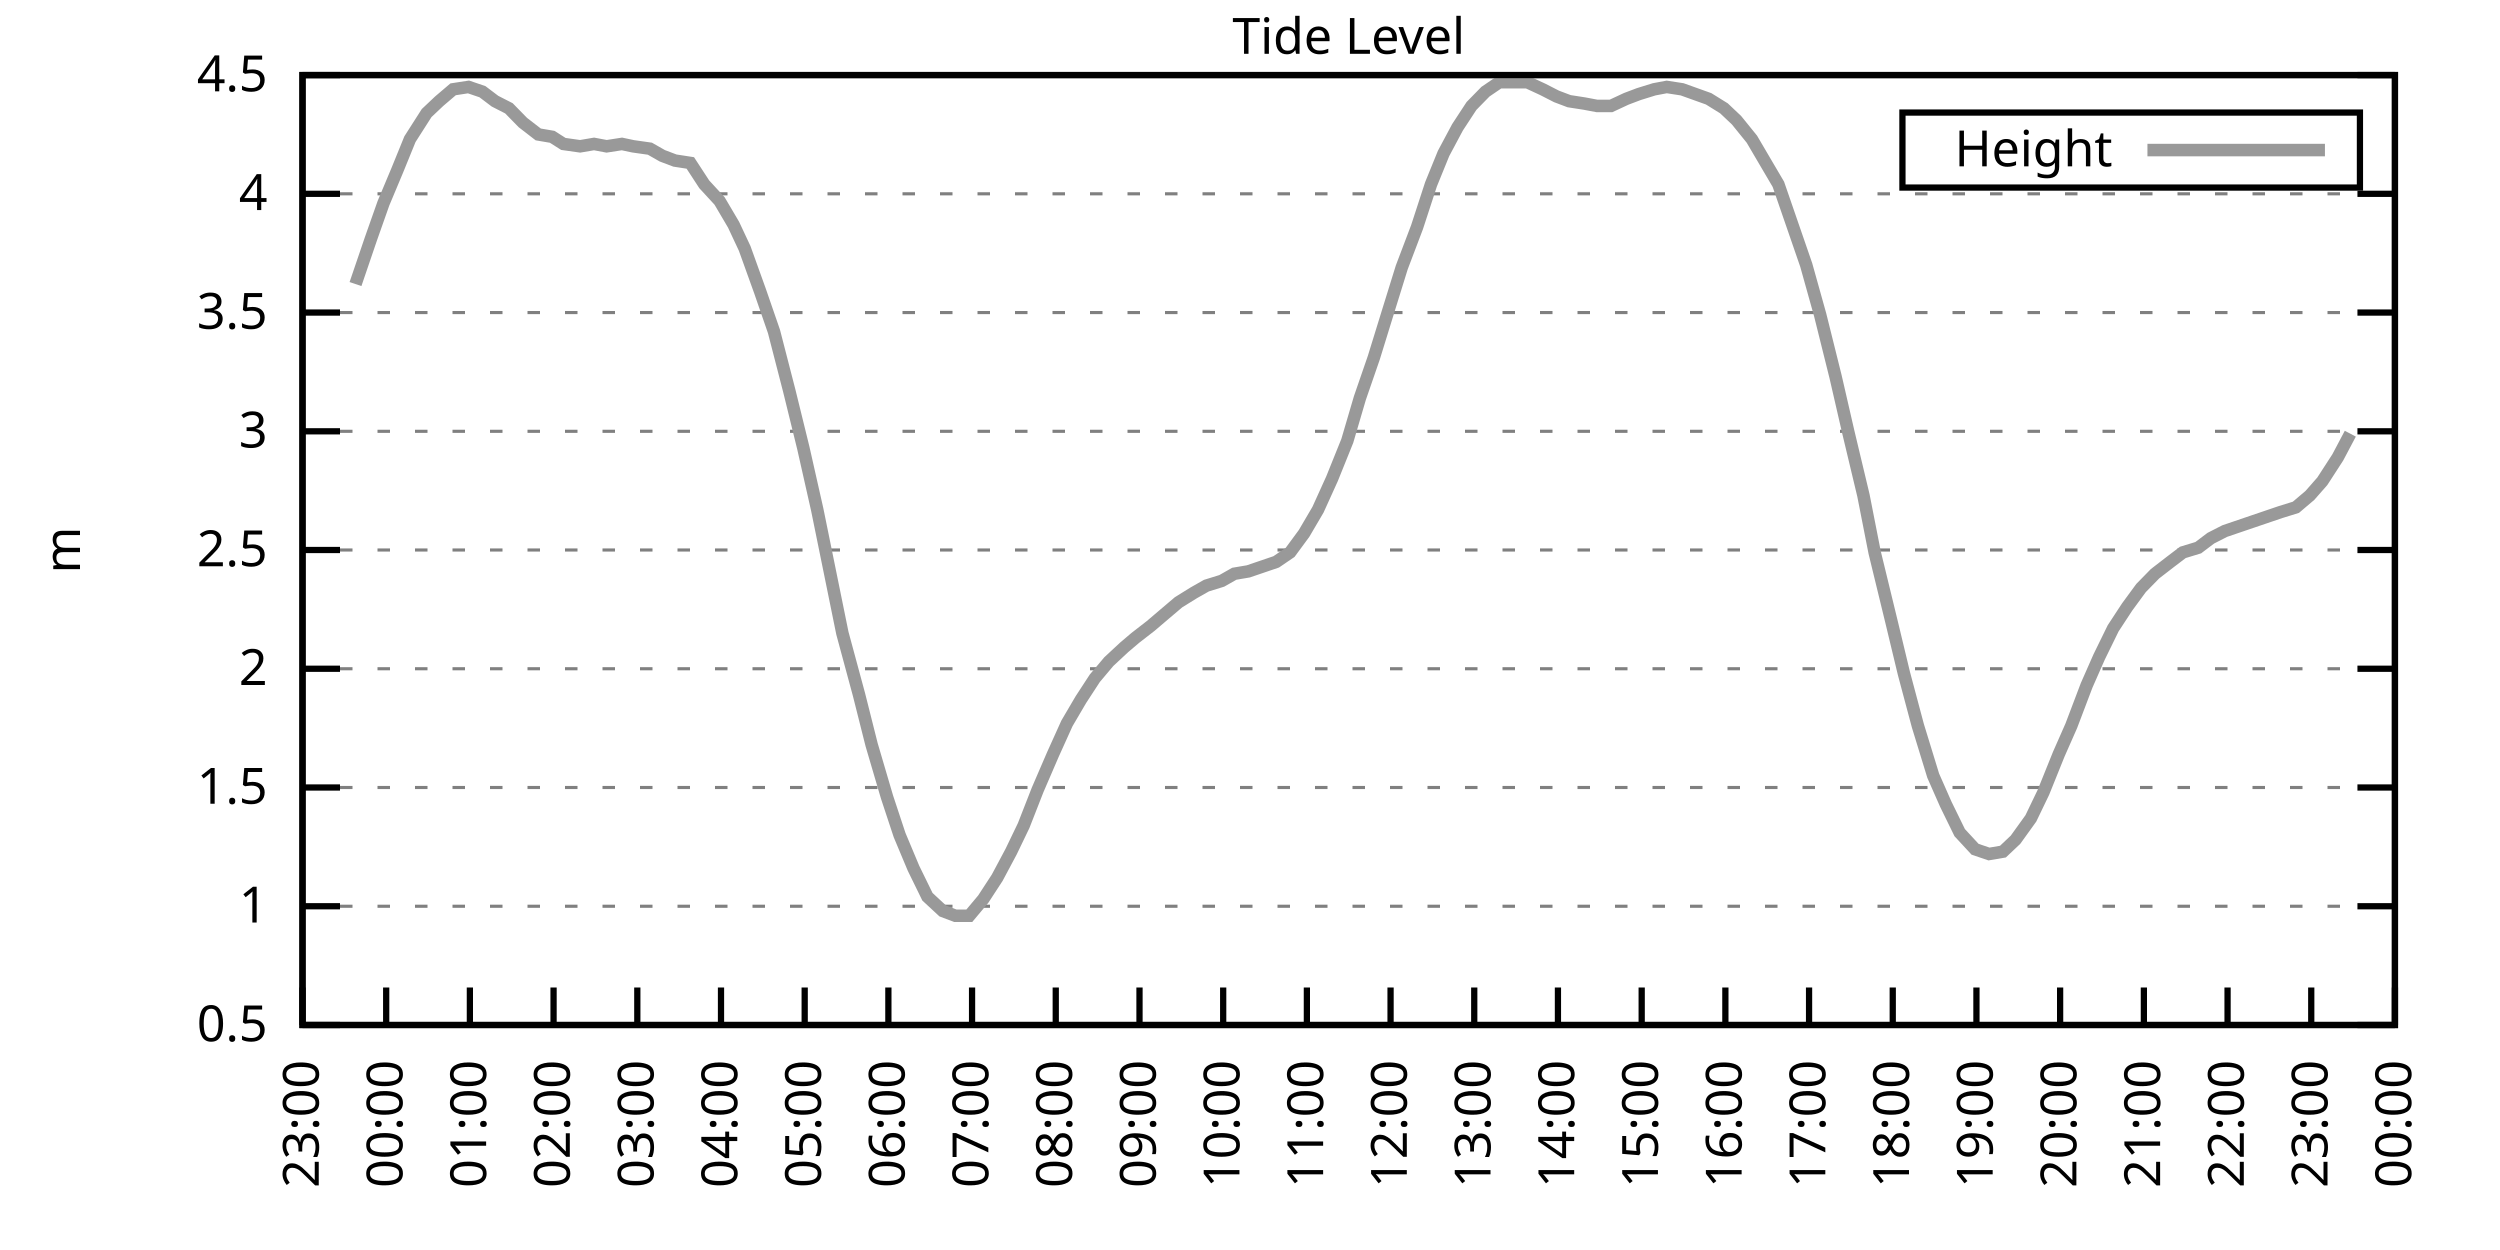
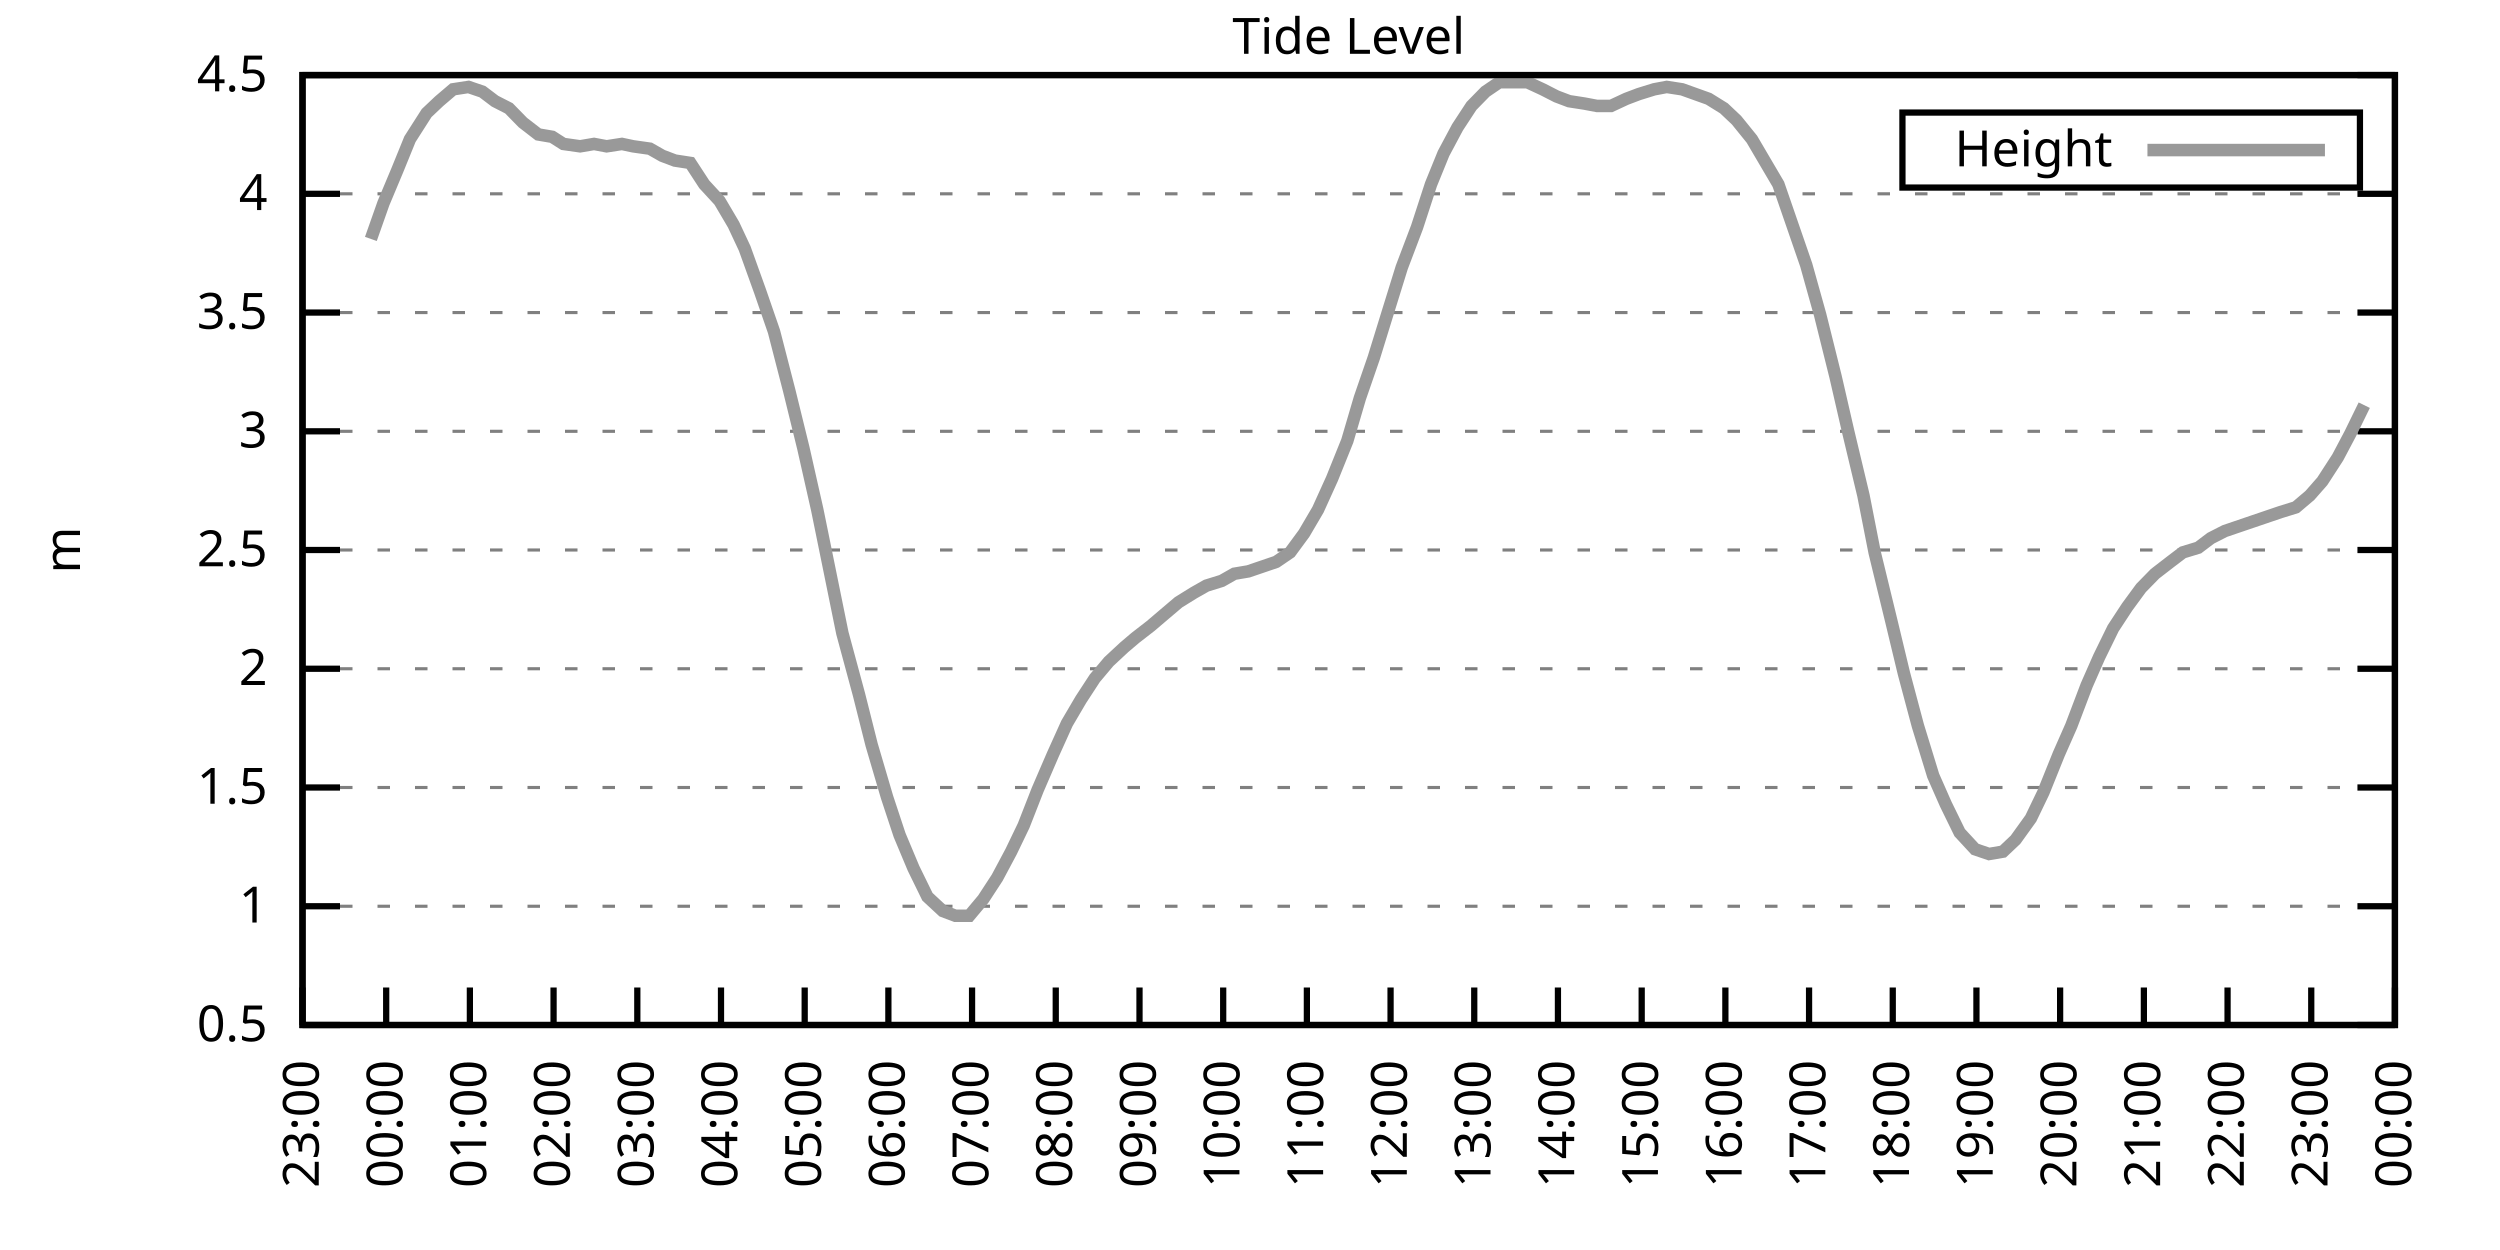
<svg xmlns="http://www.w3.org/2000/svg" xmlns:xlink="http://www.w3.org/1999/xlink" width="400" height="200" viewBox="0 0 400 200">
  <g id="gnuplot_canvas">
    <rect x="0" y="0" width="400" height="200" fill="none" />
    <defs>
      <circle id="gpDot" r="0.5" stroke-width="0.5" stroke="currentColor" />
      <path id="gpPt0" stroke-width="0.333" stroke="currentColor" d="M-1,0 h2 M0,-1 v2" />
      <path id="gpPt1" stroke-width="0.333" stroke="currentColor" d="M-1,-1 L1,1 M1,-1 L-1,1" />
      <path id="gpPt2" stroke-width="0.333" stroke="currentColor" d="M-1,0 L1,0 M0,-1 L0,1 M-1,-1 L1,1 M-1,1 L1,-1" />
      <rect id="gpPt3" stroke-width="0.333" stroke="currentColor" x="-1" y="-1" width="2" height="2" />
      <rect id="gpPt4" stroke-width="0.333" stroke="currentColor" fill="currentColor" x="-1" y="-1" width="2" height="2" />
      <circle id="gpPt5" stroke-width="0.333" stroke="currentColor" cx="0" cy="0" r="1" />
      <use xlink:href="#gpPt5" id="gpPt6" fill="currentColor" stroke="none" />
      <path id="gpPt7" stroke-width="0.333" stroke="currentColor" d="M0,-1.33 L-1.33,0.67 L1.33,0.67 z" />
      <use xlink:href="#gpPt7" id="gpPt8" fill="currentColor" stroke="none" />
      <use xlink:href="#gpPt7" id="gpPt9" stroke="currentColor" transform="rotate(180)" />
      <use xlink:href="#gpPt9" id="gpPt10" fill="currentColor" stroke="none" />
      <use xlink:href="#gpPt3" id="gpPt11" stroke="currentColor" transform="rotate(45)" />
      <use xlink:href="#gpPt11" id="gpPt12" fill="currentColor" stroke="none" />
      <path id="gpPt13" stroke-width="0.333" stroke="currentColor" d="M0,1.330 L1.265,0.411 L0.782,-1.067 L-0.782,-1.076 L-1.265,0.411 z" />
      <use xlink:href="#gpPt13" id="gpPt14" fill="currentColor" stroke="none" />
      <filter id="textbox" filterUnits="objectBoundingBox" x="0" y="0" height="1" width="1">
        <feFlood flood-color="white" flood-opacity="1" result="bgnd" />
        <feComposite in="SourceGraphic" in2="bgnd" operator="atop" />
      </filter>
      <filter id="greybox" filterUnits="objectBoundingBox" x="0" y="0" height="1" width="1">
        <feFlood flood-color="lightgrey" flood-opacity="1" result="grey" />
        <feComposite in="SourceGraphic" in2="grey" operator="atop" />
      </filter>
    </defs>
    <g fill="none" color="white" stroke="currentColor" stroke-width="1.00" stroke-linecap="butt" stroke-linejoin="miter">
</g>
    <g fill="none" color="black" stroke="currentColor" stroke-width="1.00" stroke-linecap="butt" stroke-linejoin="miter">
      <g stroke="none" shape-rendering="crispEdges">
        <polygon fill="rgb(255, 255, 255)" points="48.40,164.00 383.18,164.00 383.18,12.02 48.40,12.02 " />
      </g>
    </g>
    <g fill="none" color="black" stroke="currentColor" stroke-width="1.00" stroke-linecap="butt" stroke-linejoin="miter">
</g>
    <g fill="none" color="black" stroke="black" stroke-width="0.50" stroke-linecap="butt" stroke-linejoin="miter">
</g>
    <g fill="none" color="gray" stroke="currentColor" stroke-width="0.50" stroke-linecap="butt" stroke-linejoin="miter">
      <path stroke="gray" stroke-dasharray="2,4" class="gridline" d="M48.40,164.00 L383.19,164.00  " />
    </g>
    <g fill="none" color="gray" stroke="gray" stroke-width="1.00" stroke-linecap="butt" stroke-linejoin="miter">
</g>
    <g fill="none" color="black" stroke="currentColor" stroke-width="1.00" stroke-linecap="butt" stroke-linejoin="miter">
      <path stroke="black" d="M48.40,164.00 L54.40,164.00 M383.19,164.00 L377.19,164.00  " />
      <g transform="translate(42.80,166.60)" stroke="none" fill="black" font-family="Sans" font-size="8.00" text-anchor="end">
        <text>
          <tspan font-family="Sans"> 0.5</tspan>
        </text>
      </g>
    </g>
    <g fill="none" color="black" stroke="currentColor" stroke-width="1.00" stroke-linecap="butt" stroke-linejoin="miter">
</g>
    <g fill="none" color="black" stroke="black" stroke-width="0.50" stroke-linecap="butt" stroke-linejoin="miter">
</g>
    <g fill="none" color="gray" stroke="currentColor" stroke-width="0.50" stroke-linecap="butt" stroke-linejoin="miter">
      <path stroke="gray" stroke-dasharray="2,4" class="gridline" d="M48.40,145.00 L383.19,145.00  " />
    </g>
    <g fill="none" color="gray" stroke="gray" stroke-width="1.00" stroke-linecap="butt" stroke-linejoin="miter">
</g>
    <g fill="none" color="black" stroke="currentColor" stroke-width="1.00" stroke-linecap="butt" stroke-linejoin="miter">
      <path stroke="black" d="M48.40,145.00 L54.40,145.00 M383.19,145.00 L377.19,145.00  " />
      <g transform="translate(42.80,147.60)" stroke="none" fill="black" font-family="Sans" font-size="8.00" text-anchor="end">
        <text>
          <tspan font-family="Sans"> 1</tspan>
        </text>
      </g>
    </g>
    <g fill="none" color="black" stroke="currentColor" stroke-width="1.00" stroke-linecap="butt" stroke-linejoin="miter">
</g>
    <g fill="none" color="black" stroke="black" stroke-width="0.50" stroke-linecap="butt" stroke-linejoin="miter">
</g>
    <g fill="none" color="gray" stroke="currentColor" stroke-width="0.50" stroke-linecap="butt" stroke-linejoin="miter">
      <path stroke="gray" stroke-dasharray="2,4" class="gridline" d="M48.40,126.00 L383.19,126.00  " />
    </g>
    <g fill="none" color="gray" stroke="gray" stroke-width="1.00" stroke-linecap="butt" stroke-linejoin="miter">
</g>
    <g fill="none" color="black" stroke="currentColor" stroke-width="1.00" stroke-linecap="butt" stroke-linejoin="miter">
      <path stroke="black" d="M48.40,126.00 L54.40,126.00 M383.19,126.00 L377.19,126.00  " />
      <g transform="translate(42.80,128.60)" stroke="none" fill="black" font-family="Sans" font-size="8.00" text-anchor="end">
        <text>
          <tspan font-family="Sans"> 1.5</tspan>
        </text>
      </g>
    </g>
    <g fill="none" color="black" stroke="currentColor" stroke-width="1.00" stroke-linecap="butt" stroke-linejoin="miter">
</g>
    <g fill="none" color="black" stroke="black" stroke-width="0.50" stroke-linecap="butt" stroke-linejoin="miter">
</g>
    <g fill="none" color="gray" stroke="currentColor" stroke-width="0.50" stroke-linecap="butt" stroke-linejoin="miter">
      <path stroke="gray" stroke-dasharray="2,4" class="gridline" d="M48.40,107.00 L383.19,107.00  " />
    </g>
    <g fill="none" color="gray" stroke="gray" stroke-width="1.00" stroke-linecap="butt" stroke-linejoin="miter">
</g>
    <g fill="none" color="black" stroke="currentColor" stroke-width="1.00" stroke-linecap="butt" stroke-linejoin="miter">
      <path stroke="black" d="M48.40,107.00 L54.40,107.00 M383.19,107.00 L377.19,107.00  " />
      <g transform="translate(42.80,109.60)" stroke="none" fill="black" font-family="Sans" font-size="8.00" text-anchor="end">
        <text>
          <tspan font-family="Sans"> 2</tspan>
        </text>
      </g>
    </g>
    <g fill="none" color="black" stroke="currentColor" stroke-width="1.00" stroke-linecap="butt" stroke-linejoin="miter">
</g>
    <g fill="none" color="black" stroke="black" stroke-width="0.50" stroke-linecap="butt" stroke-linejoin="miter">
</g>
    <g fill="none" color="gray" stroke="currentColor" stroke-width="0.50" stroke-linecap="butt" stroke-linejoin="miter">
      <path stroke="gray" stroke-dasharray="2,4" class="gridline" d="M48.40,88.00 L383.19,88.00  " />
    </g>
    <g fill="none" color="gray" stroke="gray" stroke-width="1.00" stroke-linecap="butt" stroke-linejoin="miter">
</g>
    <g fill="none" color="black" stroke="currentColor" stroke-width="1.00" stroke-linecap="butt" stroke-linejoin="miter">
      <path stroke="black" d="M48.40,88.00 L54.40,88.00 M383.19,88.00 L377.19,88.00  " />
      <g transform="translate(42.80,90.60)" stroke="none" fill="black" font-family="Sans" font-size="8.00" text-anchor="end">
        <text>
          <tspan font-family="Sans"> 2.5</tspan>
        </text>
      </g>
    </g>
    <g fill="none" color="black" stroke="currentColor" stroke-width="1.00" stroke-linecap="butt" stroke-linejoin="miter">
</g>
    <g fill="none" color="black" stroke="black" stroke-width="0.50" stroke-linecap="butt" stroke-linejoin="miter">
</g>
    <g fill="none" color="gray" stroke="currentColor" stroke-width="0.50" stroke-linecap="butt" stroke-linejoin="miter">
      <path stroke="gray" stroke-dasharray="2,4" class="gridline" d="M48.40,69.01 L383.19,69.01  " />
    </g>
    <g fill="none" color="gray" stroke="gray" stroke-width="1.00" stroke-linecap="butt" stroke-linejoin="miter">
</g>
    <g fill="none" color="black" stroke="currentColor" stroke-width="1.00" stroke-linecap="butt" stroke-linejoin="miter">
      <path stroke="black" d="M48.40,69.01 L54.40,69.01 M383.19,69.01 L377.19,69.01  " />
      <g transform="translate(42.80,71.61)" stroke="none" fill="black" font-family="Sans" font-size="8.00" text-anchor="end">
        <text>
          <tspan font-family="Sans"> 3</tspan>
        </text>
      </g>
    </g>
    <g fill="none" color="black" stroke="currentColor" stroke-width="1.00" stroke-linecap="butt" stroke-linejoin="miter">
</g>
    <g fill="none" color="black" stroke="black" stroke-width="0.50" stroke-linecap="butt" stroke-linejoin="miter">
</g>
    <g fill="none" color="gray" stroke="currentColor" stroke-width="0.50" stroke-linecap="butt" stroke-linejoin="miter">
      <path stroke="gray" stroke-dasharray="2,4" class="gridline" d="M48.40,50.01 L383.19,50.01  " />
    </g>
    <g fill="none" color="gray" stroke="gray" stroke-width="1.00" stroke-linecap="butt" stroke-linejoin="miter">
</g>
    <g fill="none" color="black" stroke="currentColor" stroke-width="1.00" stroke-linecap="butt" stroke-linejoin="miter">
      <path stroke="black" d="M48.40,50.01 L54.40,50.01 M383.19,50.01 L377.19,50.01  " />
      <g transform="translate(42.80,52.61)" stroke="none" fill="black" font-family="Sans" font-size="8.00" text-anchor="end">
        <text>
          <tspan font-family="Sans"> 3.5</tspan>
        </text>
      </g>
    </g>
    <g fill="none" color="black" stroke="currentColor" stroke-width="1.00" stroke-linecap="butt" stroke-linejoin="miter">
</g>
    <g fill="none" color="black" stroke="black" stroke-width="0.50" stroke-linecap="butt" stroke-linejoin="miter">
</g>
    <g fill="none" color="gray" stroke="currentColor" stroke-width="0.50" stroke-linecap="butt" stroke-linejoin="miter">
      <path stroke="gray" stroke-dasharray="2,4" class="gridline" d="M48.40,31.01 L383.19,31.01  " />
    </g>
    <g fill="none" color="gray" stroke="gray" stroke-width="1.00" stroke-linecap="butt" stroke-linejoin="miter">
</g>
    <g fill="none" color="black" stroke="currentColor" stroke-width="1.00" stroke-linecap="butt" stroke-linejoin="miter">
      <path stroke="black" d="M48.40,31.01 L54.40,31.01 M383.19,31.01 L377.19,31.01  " />
      <g transform="translate(42.80,33.61)" stroke="none" fill="black" font-family="Sans" font-size="8.00" text-anchor="end">
        <text>
          <tspan font-family="Sans"> 4</tspan>
        </text>
      </g>
    </g>
    <g fill="none" color="black" stroke="currentColor" stroke-width="1.00" stroke-linecap="butt" stroke-linejoin="miter">
</g>
    <g fill="none" color="black" stroke="black" stroke-width="0.50" stroke-linecap="butt" stroke-linejoin="miter">
</g>
    <g fill="none" color="gray" stroke="currentColor" stroke-width="0.50" stroke-linecap="butt" stroke-linejoin="miter">
      <path stroke="gray" stroke-dasharray="2,4" class="gridline" d="M48.40,12.01 L383.19,12.01  " />
    </g>
    <g fill="none" color="gray" stroke="gray" stroke-width="1.00" stroke-linecap="butt" stroke-linejoin="miter">
</g>
    <g fill="none" color="black" stroke="currentColor" stroke-width="1.00" stroke-linecap="butt" stroke-linejoin="miter">
      <path stroke="black" d="M48.40,12.01 L54.40,12.01 M383.19,12.01 L377.19,12.01  " />
      <g transform="translate(42.80,14.61)" stroke="none" fill="black" font-family="Sans" font-size="8.00" text-anchor="end">
        <text>
          <tspan font-family="Sans"> 4.5</tspan>
        </text>
      </g>
    </g>
    <g fill="none" color="black" stroke="currentColor" stroke-width="1.00" stroke-linecap="butt" stroke-linejoin="miter">
      <path stroke="black" d="M48.40,164.00 L48.40,158.00  " />
      <g transform="translate(51.00,169.60) rotate(270.00)" stroke="none" fill="black" font-family="Sans" font-size="8.00" text-anchor="end">
        <text>
          <tspan font-family="Sans">23:00</tspan>
        </text>
      </g>
    </g>
    <g fill="none" color="black" stroke="currentColor" stroke-width="1.00" stroke-linecap="butt" stroke-linejoin="miter">
      <path stroke="black" d="M61.79,164.00 L61.79,158.00  " />
      <g transform="translate(64.39,169.60) rotate(270.00)" stroke="none" fill="black" font-family="Sans" font-size="8.00" text-anchor="end">
        <text>
          <tspan font-family="Sans">00:00</tspan>
        </text>
      </g>
    </g>
    <g fill="none" color="black" stroke="currentColor" stroke-width="1.00" stroke-linecap="butt" stroke-linejoin="miter">
      <path stroke="black" d="M75.18,164.00 L75.18,158.00  " />
      <g transform="translate(77.78,169.60) rotate(270.00)" stroke="none" fill="black" font-family="Sans" font-size="8.00" text-anchor="end">
        <text>
          <tspan font-family="Sans">01:00</tspan>
        </text>
      </g>
    </g>
    <g fill="none" color="black" stroke="currentColor" stroke-width="1.00" stroke-linecap="butt" stroke-linejoin="miter">
      <path stroke="black" d="M88.57,164.00 L88.57,158.00  " />
      <g transform="translate(91.17,169.60) rotate(270.00)" stroke="none" fill="black" font-family="Sans" font-size="8.00" text-anchor="end">
        <text>
          <tspan font-family="Sans">02:00</tspan>
        </text>
      </g>
    </g>
    <g fill="none" color="black" stroke="currentColor" stroke-width="1.00" stroke-linecap="butt" stroke-linejoin="miter">
      <path stroke="black" d="M101.97,164.00 L101.97,158.00  " />
      <g transform="translate(104.57,169.60) rotate(270.00)" stroke="none" fill="black" font-family="Sans" font-size="8.00" text-anchor="end">
        <text>
          <tspan font-family="Sans">03:00</tspan>
        </text>
      </g>
    </g>
    <g fill="none" color="black" stroke="currentColor" stroke-width="1.00" stroke-linecap="butt" stroke-linejoin="miter">
      <path stroke="black" d="M115.36,164.00 L115.36,158.00  " />
      <g transform="translate(117.96,169.60) rotate(270.00)" stroke="none" fill="black" font-family="Sans" font-size="8.00" text-anchor="end">
        <text>
          <tspan font-family="Sans">04:00</tspan>
        </text>
      </g>
    </g>
    <g fill="none" color="black" stroke="currentColor" stroke-width="1.00" stroke-linecap="butt" stroke-linejoin="miter">
      <path stroke="black" d="M128.75,164.00 L128.75,158.00  " />
      <g transform="translate(131.35,169.60) rotate(270.00)" stroke="none" fill="black" font-family="Sans" font-size="8.00" text-anchor="end">
        <text>
          <tspan font-family="Sans">05:00</tspan>
        </text>
      </g>
    </g>
    <g fill="none" color="black" stroke="currentColor" stroke-width="1.00" stroke-linecap="butt" stroke-linejoin="miter">
      <path stroke="black" d="M142.14,164.00 L142.14,158.00  " />
      <g transform="translate(144.74,169.60) rotate(270.00)" stroke="none" fill="black" font-family="Sans" font-size="8.00" text-anchor="end">
        <text>
          <tspan font-family="Sans">06:00</tspan>
        </text>
      </g>
    </g>
    <g fill="none" color="black" stroke="currentColor" stroke-width="1.00" stroke-linecap="butt" stroke-linejoin="miter">
      <path stroke="black" d="M155.53,164.00 L155.53,158.00  " />
      <g transform="translate(158.13,169.60) rotate(270.00)" stroke="none" fill="black" font-family="Sans" font-size="8.00" text-anchor="end">
        <text>
          <tspan font-family="Sans">07:00</tspan>
        </text>
      </g>
    </g>
    <g fill="none" color="black" stroke="currentColor" stroke-width="1.00" stroke-linecap="butt" stroke-linejoin="miter">
      <path stroke="black" d="M168.92,164.00 L168.92,158.00  " />
      <g transform="translate(171.52,169.60) rotate(270.00)" stroke="none" fill="black" font-family="Sans" font-size="8.00" text-anchor="end">
        <text>
          <tspan font-family="Sans">08:00</tspan>
        </text>
      </g>
    </g>
    <g fill="none" color="black" stroke="currentColor" stroke-width="1.00" stroke-linecap="butt" stroke-linejoin="miter">
      <path stroke="black" d="M182.32,164.00 L182.32,158.00  " />
      <g transform="translate(184.92,169.60) rotate(270.00)" stroke="none" fill="black" font-family="Sans" font-size="8.00" text-anchor="end">
        <text>
          <tspan font-family="Sans">09:00</tspan>
        </text>
      </g>
    </g>
    <g fill="none" color="black" stroke="currentColor" stroke-width="1.00" stroke-linecap="butt" stroke-linejoin="miter">
      <path stroke="black" d="M195.71,164.00 L195.71,158.00  " />
      <g transform="translate(198.31,169.60) rotate(270.00)" stroke="none" fill="black" font-family="Sans" font-size="8.00" text-anchor="end">
        <text>
          <tspan font-family="Sans">10:00</tspan>
        </text>
      </g>
    </g>
    <g fill="none" color="black" stroke="currentColor" stroke-width="1.00" stroke-linecap="butt" stroke-linejoin="miter">
      <path stroke="black" d="M209.10,164.00 L209.10,158.00  " />
      <g transform="translate(211.70,169.60) rotate(270.00)" stroke="none" fill="black" font-family="Sans" font-size="8.00" text-anchor="end">
        <text>
          <tspan font-family="Sans">11:00</tspan>
        </text>
      </g>
    </g>
    <g fill="none" color="black" stroke="currentColor" stroke-width="1.00" stroke-linecap="butt" stroke-linejoin="miter">
      <path stroke="black" d="M222.49,164.00 L222.49,158.00  " />
      <g transform="translate(225.09,169.60) rotate(270.00)" stroke="none" fill="black" font-family="Sans" font-size="8.00" text-anchor="end">
        <text>
          <tspan font-family="Sans">12:00</tspan>
        </text>
      </g>
    </g>
    <g fill="none" color="black" stroke="currentColor" stroke-width="1.00" stroke-linecap="butt" stroke-linejoin="miter">
      <path stroke="black" d="M235.88,164.00 L235.88,158.00  " />
      <g transform="translate(238.48,169.60) rotate(270.00)" stroke="none" fill="black" font-family="Sans" font-size="8.00" text-anchor="end">
        <text>
          <tspan font-family="Sans">13:00</tspan>
        </text>
      </g>
    </g>
    <g fill="none" color="black" stroke="currentColor" stroke-width="1.00" stroke-linecap="butt" stroke-linejoin="miter">
      <path stroke="black" d="M249.27,164.00 L249.27,158.00  " />
      <g transform="translate(251.87,169.60) rotate(270.00)" stroke="none" fill="black" font-family="Sans" font-size="8.00" text-anchor="end">
        <text>
          <tspan font-family="Sans">14:00</tspan>
        </text>
      </g>
    </g>
    <g fill="none" color="black" stroke="currentColor" stroke-width="1.00" stroke-linecap="butt" stroke-linejoin="miter">
      <path stroke="black" d="M262.67,164.00 L262.67,158.00  " />
      <g transform="translate(265.27,169.60) rotate(270.00)" stroke="none" fill="black" font-family="Sans" font-size="8.00" text-anchor="end">
        <text>
          <tspan font-family="Sans">15:00</tspan>
        </text>
      </g>
    </g>
    <g fill="none" color="black" stroke="currentColor" stroke-width="1.00" stroke-linecap="butt" stroke-linejoin="miter">
      <path stroke="black" d="M276.06,164.00 L276.06,158.00  " />
      <g transform="translate(278.66,169.60) rotate(270.00)" stroke="none" fill="black" font-family="Sans" font-size="8.00" text-anchor="end">
        <text>
          <tspan font-family="Sans">16:00</tspan>
        </text>
      </g>
    </g>
    <g fill="none" color="black" stroke="currentColor" stroke-width="1.00" stroke-linecap="butt" stroke-linejoin="miter">
      <path stroke="black" d="M289.45,164.00 L289.45,158.00  " />
      <g transform="translate(292.05,169.60) rotate(270.00)" stroke="none" fill="black" font-family="Sans" font-size="8.00" text-anchor="end">
        <text>
          <tspan font-family="Sans">17:00</tspan>
        </text>
      </g>
    </g>
    <g fill="none" color="black" stroke="currentColor" stroke-width="1.00" stroke-linecap="butt" stroke-linejoin="miter">
      <path stroke="black" d="M302.84,164.00 L302.84,158.00  " />
      <g transform="translate(305.44,169.60) rotate(270.00)" stroke="none" fill="black" font-family="Sans" font-size="8.00" text-anchor="end">
        <text>
          <tspan font-family="Sans">18:00</tspan>
        </text>
      </g>
    </g>
    <g fill="none" color="black" stroke="currentColor" stroke-width="1.00" stroke-linecap="butt" stroke-linejoin="miter">
      <path stroke="black" d="M316.23,164.00 L316.23,158.00  " />
      <g transform="translate(318.83,169.60) rotate(270.00)" stroke="none" fill="black" font-family="Sans" font-size="8.00" text-anchor="end">
        <text>
          <tspan font-family="Sans">19:00</tspan>
        </text>
      </g>
    </g>
    <g fill="none" color="black" stroke="currentColor" stroke-width="1.00" stroke-linecap="butt" stroke-linejoin="miter">
      <path stroke="black" d="M329.62,164.00 L329.62,158.00  " />
      <g transform="translate(332.22,169.60) rotate(270.00)" stroke="none" fill="black" font-family="Sans" font-size="8.00" text-anchor="end">
        <text>
          <tspan font-family="Sans">20:00</tspan>
        </text>
      </g>
    </g>
    <g fill="none" color="black" stroke="currentColor" stroke-width="1.00" stroke-linecap="butt" stroke-linejoin="miter">
      <path stroke="black" d="M343.02,164.00 L343.02,158.00  " />
      <g transform="translate(345.62,169.60) rotate(270.00)" stroke="none" fill="black" font-family="Sans" font-size="8.00" text-anchor="end">
        <text>
          <tspan font-family="Sans">21:00</tspan>
        </text>
      </g>
    </g>
    <g fill="none" color="black" stroke="currentColor" stroke-width="1.00" stroke-linecap="butt" stroke-linejoin="miter">
      <path stroke="black" d="M356.41,164.00 L356.41,158.00  " />
      <g transform="translate(359.01,169.60) rotate(270.00)" stroke="none" fill="black" font-family="Sans" font-size="8.00" text-anchor="end">
        <text>
          <tspan font-family="Sans">22:00</tspan>
        </text>
      </g>
    </g>
    <g fill="none" color="black" stroke="currentColor" stroke-width="1.00" stroke-linecap="butt" stroke-linejoin="miter">
      <path stroke="black" d="M369.80,164.00 L369.80,158.00  " />
      <g transform="translate(372.40,169.60) rotate(270.00)" stroke="none" fill="black" font-family="Sans" font-size="8.00" text-anchor="end">
        <text>
          <tspan font-family="Sans">23:00</tspan>
        </text>
      </g>
    </g>
    <g fill="none" color="black" stroke="currentColor" stroke-width="1.00" stroke-linecap="butt" stroke-linejoin="miter">
      <path stroke="black" d="M383.19,164.00 L383.19,158.00  " />
      <g transform="translate(385.79,169.60) rotate(270.00)" stroke="none" fill="black" font-family="Sans" font-size="8.00" text-anchor="end">
        <text>
          <tspan font-family="Sans">00:00</tspan>
        </text>
      </g>
    </g>
    <g fill="none" color="black" stroke="currentColor" stroke-width="1.00" stroke-linecap="butt" stroke-linejoin="miter">
</g>
    <g fill="none" color="black" stroke="currentColor" stroke-width="1.00" stroke-linecap="butt" stroke-linejoin="miter">
      <path stroke="black" d="M48.40,12.01 L48.40,164.00 L383.19,164.00 L383.19,12.01 L48.40,12.01 Z  " />
    </g>
    <g fill="none" color="black" stroke="currentColor" stroke-width="1.00" stroke-linecap="butt" stroke-linejoin="miter">
</g>
    <g fill="none" color="black" stroke="currentColor" stroke-width="1.00" stroke-linecap="butt" stroke-linejoin="miter">
      <path stroke="black" d="M304.39,30.01 L304.39,18.01 L377.59,18.01 L377.59,30.01 L304.39,30.01 Z  " />
    </g>
    <g id="Tide_level_plot_1">
      <g fill="none" color="white" stroke="black" stroke-width="2.00" stroke-linecap="butt" stroke-linejoin="miter">
</g>
      <g fill="none" color="black" stroke="currentColor" stroke-width="2.00" stroke-linecap="butt" stroke-linejoin="miter">
        <g transform="translate(337.99,26.61)" stroke="none" fill="black" font-family="Sans" font-size="8.00" text-anchor="end">
          <text>
            <tspan font-family="Sans">Height</tspan>
          </text>
        </g>
      </g>
      <g fill="none" color="black" stroke="currentColor" stroke-width="2.00" stroke-linecap="butt" stroke-linejoin="miter">
-         <path stroke="rgb(153, 153, 153)" d="M343.59,24.01 L371.99,24.01 M56.88,45.45 L59.34,38.23 L61.35,32.53 L63.58,27.21 L65.59,22.27 L68.26,18.09   L70.27,16.19 L72.50,14.29 L74.96,13.91 L77.19,14.67 L79.20,16.19 L81.43,17.33 L83.66,19.61 L86.12,21.51   L88.35,21.89 L90.14,23.03 L92.82,23.41 L95.05,23.03 L97.06,23.41 L99.51,23.03 L101.30,23.41 L103.98,23.79   L105.98,24.93 L107.99,25.69 L110.45,26.07 L112.68,29.49 L115.13,32.15 L117.37,35.95 L119.15,39.75 L121.61,46.59   L123.84,53.05 L126.29,62.55 L128.53,71.67 L130.76,81.55 L132.77,91.42 L134.78,101.30 L137.45,111.18 L139.46,119.16   L141.92,127.52 L143.93,133.60 L146.16,138.92 L148.39,143.48 L150.85,145.76 L152.85,146.52 L155.09,146.52 L157.32,143.86   L159.55,140.44 L161.78,136.26 L163.79,132.08 L166.02,126.38 L168.48,120.68 L170.71,115.74 L172.94,111.94 L175.17,108.52   L177.41,105.86 L179.86,103.58 L181.65,102.06 L184.10,100.16 L186.33,98.26 L188.57,96.36 L191.02,94.84 L193.03,93.70   L195.48,92.94 L197.49,91.80 L199.73,91.42 L201.96,90.66 L204.19,89.90 L206.42,88.38 L208.65,85.35 L210.88,81.55   L213.12,76.61 L215.57,70.53 L217.58,63.69 L219.81,57.23 L222.04,50.01 L224.28,42.79 L226.73,36.33 L228.96,29.49   L230.97,24.55 L233.20,20.37 L235.44,16.95 L237.67,14.67 L239.90,13.15 L242.13,13.15 L244.36,13.15 L246.82,14.29   L249.05,15.43 L251.06,16.19 L253.51,16.57 L255.52,16.95 L257.76,16.95 L260.21,15.81 L262.22,15.05 L264.67,14.29   L266.68,13.91 L269.14,14.29 L273.38,15.81 L275.83,17.33 L277.84,19.23 L280.30,22.27 L282.53,26.07 L284.54,29.49   L289.00,42.41 L291.23,50.39 L293.69,60.27 L295.70,69.01 L298.15,79.27 L299.94,88.38 L302.62,99.40 L304.63,107.76   L306.86,116.12 L309.31,124.10 L311.32,128.66 L313.55,133.22 L316.01,135.88 L318.24,136.64 L320.47,136.26 L322.48,134.36   L324.94,130.94 L326.95,126.76 L329.40,120.68 L331.41,116.12 L333.86,109.66 L335.87,105.10 L338.10,100.54 L340.34,97.12   L342.57,94.08 L344.80,91.80 L347.26,89.90 L349.26,88.38 L351.72,87.63 L353.73,86.11 L355.96,84.97 L360.42,83.45   L364.89,81.93 L367.34,81.17 L369.58,79.27 L371.58,76.99 L374.04,73.19 L376.05,69.39  " />
+         <path stroke="rgb(153, 153, 153)" d="M343.59,24.01 L371.99,24.01 M59.34,38.23 L61.35,32.53 L63.58,27.21 L65.59,22.27 L68.26,18.09 L70.27,16.19   L72.50,14.29 L74.96,13.91 L77.19,14.67 L79.20,16.19 L81.43,17.33 L83.66,19.61 L86.12,21.51 L88.35,21.89   L90.14,23.03 L92.82,23.41 L95.05,23.03 L97.06,23.41 L99.51,23.03 L101.30,23.41 L103.98,23.79 L105.98,24.93   L107.99,25.69 L110.45,26.07 L112.68,29.49 L115.13,32.15 L117.37,35.95 L119.15,39.75 L121.61,46.59 L123.84,53.05   L126.29,62.55 L128.53,71.67 L130.76,81.55 L132.77,91.42 L134.78,101.30 L137.45,111.18 L139.46,119.16 L141.92,127.52   L143.93,133.60 L146.16,138.92 L148.39,143.48 L150.85,145.76 L152.85,146.52 L155.09,146.52 L157.32,143.86 L159.55,140.44   L161.78,136.26 L163.79,132.08 L166.02,126.38 L168.48,120.68 L170.71,115.74 L172.94,111.94 L175.17,108.52 L177.41,105.86   L179.86,103.58 L181.65,102.06 L184.10,100.16 L186.33,98.26 L188.57,96.36 L191.02,94.84 L193.03,93.70 L195.48,92.94   L197.49,91.80 L199.73,91.42 L201.96,90.66 L204.19,89.90 L206.42,88.38 L208.65,85.35 L210.88,81.55 L213.12,76.61   L215.57,70.53 L217.58,63.69 L219.81,57.23 L222.04,50.01 L224.28,42.79 L226.73,36.33 L228.96,29.49 L230.97,24.55   L233.20,20.37 L235.44,16.95 L237.67,14.67 L239.90,13.15 L242.13,13.15 L244.36,13.15 L246.82,14.29 L249.05,15.43   L251.06,16.19 L253.51,16.57 L255.52,16.95 L257.76,16.95 L260.21,15.81 L262.22,15.05 L264.67,14.29 L266.68,13.91   L269.14,14.29 L273.38,15.81 L275.83,17.33 L277.84,19.23 L280.30,22.27 L282.53,26.07 L284.54,29.49 L289.00,42.41   L291.23,50.39 L293.69,60.27 L295.70,69.01 L298.15,79.27 L299.94,88.38 L302.62,99.40 L304.63,107.76 L306.86,116.12   L309.31,124.10 L311.32,128.66 L313.55,133.22 L316.01,135.88 L318.24,136.64 L320.47,136.26 L322.48,134.36 L324.94,130.94   L326.95,126.76 L329.40,120.68 L331.41,116.12 L333.86,109.66 L335.87,105.10 L338.10,100.54 L340.34,97.12 L342.57,94.08   L344.80,91.80 L347.26,89.90 L349.26,88.38 L351.72,87.63 L353.73,86.11 L355.96,84.97 L360.42,83.45 L364.89,81.93   L367.34,81.17 L369.58,79.27 L371.58,76.99 L374.04,73.19 L376.05,69.39 L378.28,64.83  " />
      </g>
    </g>
    <g fill="none" color="black" stroke="currentColor" stroke-width="2.00" stroke-linecap="butt" stroke-linejoin="miter">
</g>
    <g fill="none" color="black" stroke="black" stroke-width="1.00" stroke-linecap="butt" stroke-linejoin="miter">
</g>
    <g fill="none" color="black" stroke="currentColor" stroke-width="1.00" stroke-linecap="butt" stroke-linejoin="miter">
      <path stroke="black" d="M48.40,12.01 L48.40,164.00 L383.19,164.00 L383.19,12.01 L48.40,12.01 Z  " />
      <g transform="translate(12.80,88.01) rotate(270.00)" stroke="none" fill="black" font-family="Sans" font-size="8.00" text-anchor="middle">
        <text>
          <tspan font-family="Sans">m</tspan>
        </text>
      </g>
    </g>
    <g fill="none" color="black" stroke="currentColor" stroke-width="1.00" stroke-linecap="butt" stroke-linejoin="miter">
</g>
    <g fill="none" color="black" stroke="currentColor" stroke-width="1.00" stroke-linecap="butt" stroke-linejoin="miter">
      <g transform="translate(215.79,8.61)" stroke="none" fill="black" font-family="Sans" font-size="8.00" text-anchor="middle">
        <text>
          <tspan font-family="Sans">Tide Level</tspan>
        </text>
      </g>
    </g>
    <g fill="none" color="black" stroke="currentColor" stroke-width="1.00" stroke-linecap="butt" stroke-linejoin="miter">
</g>
  </g>
</svg>
